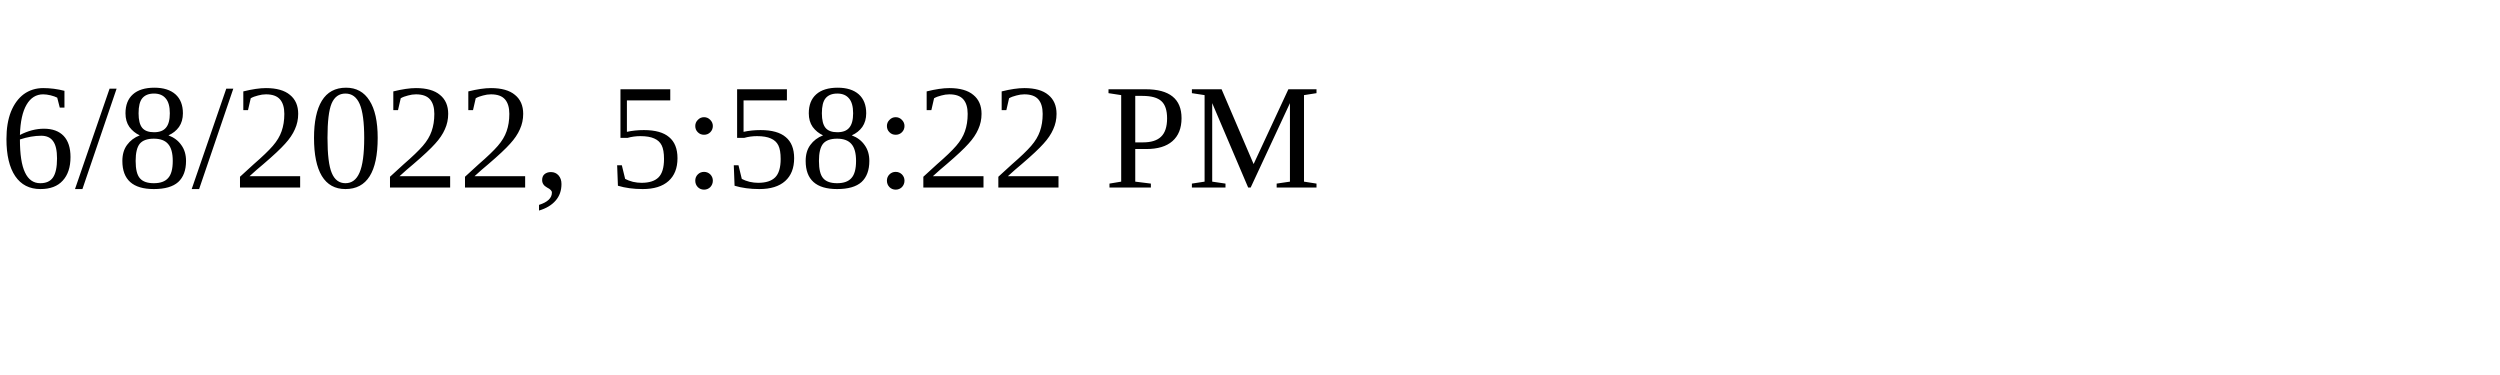
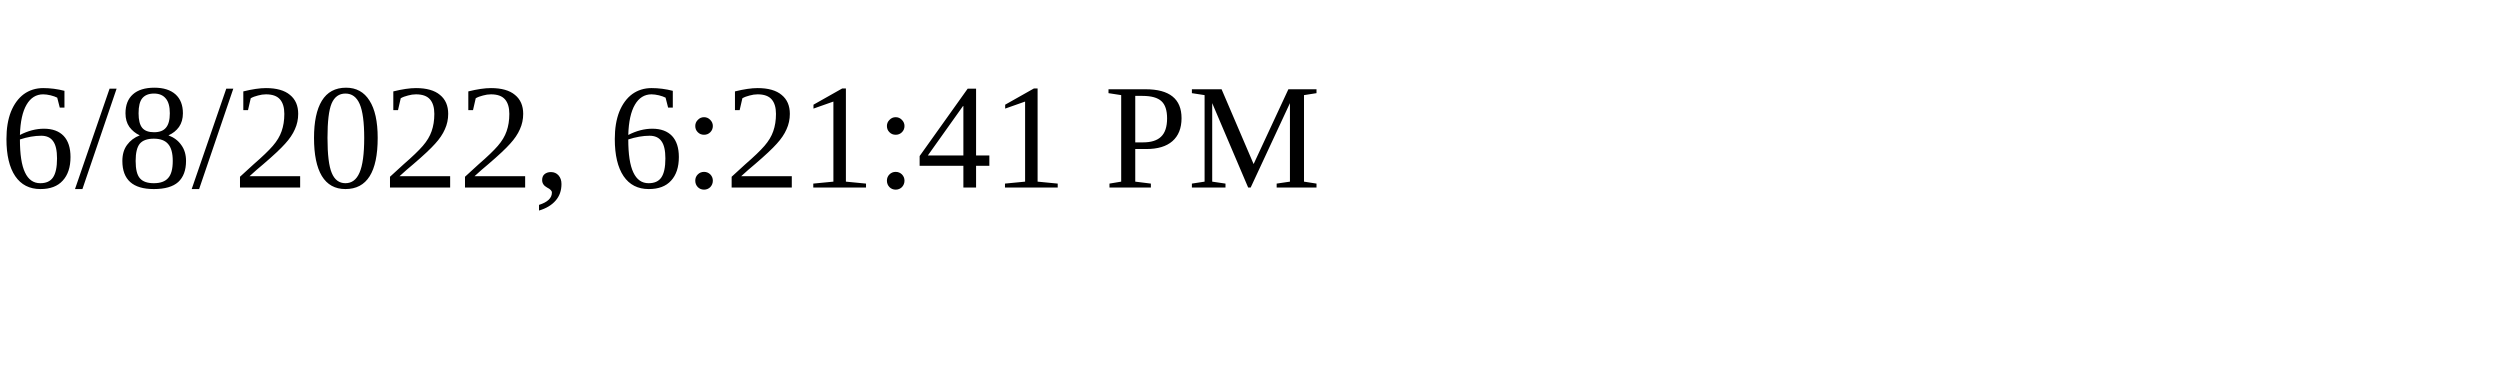
<svg xmlns="http://www.w3.org/2000/svg" height="30" width="200">
-   <text x="0" y="15">6/8/2022, 5:58:22 PM</text>
+   <text x="0" y="15">6/8/2022, 6:21:41 PM</text>
</svg>
